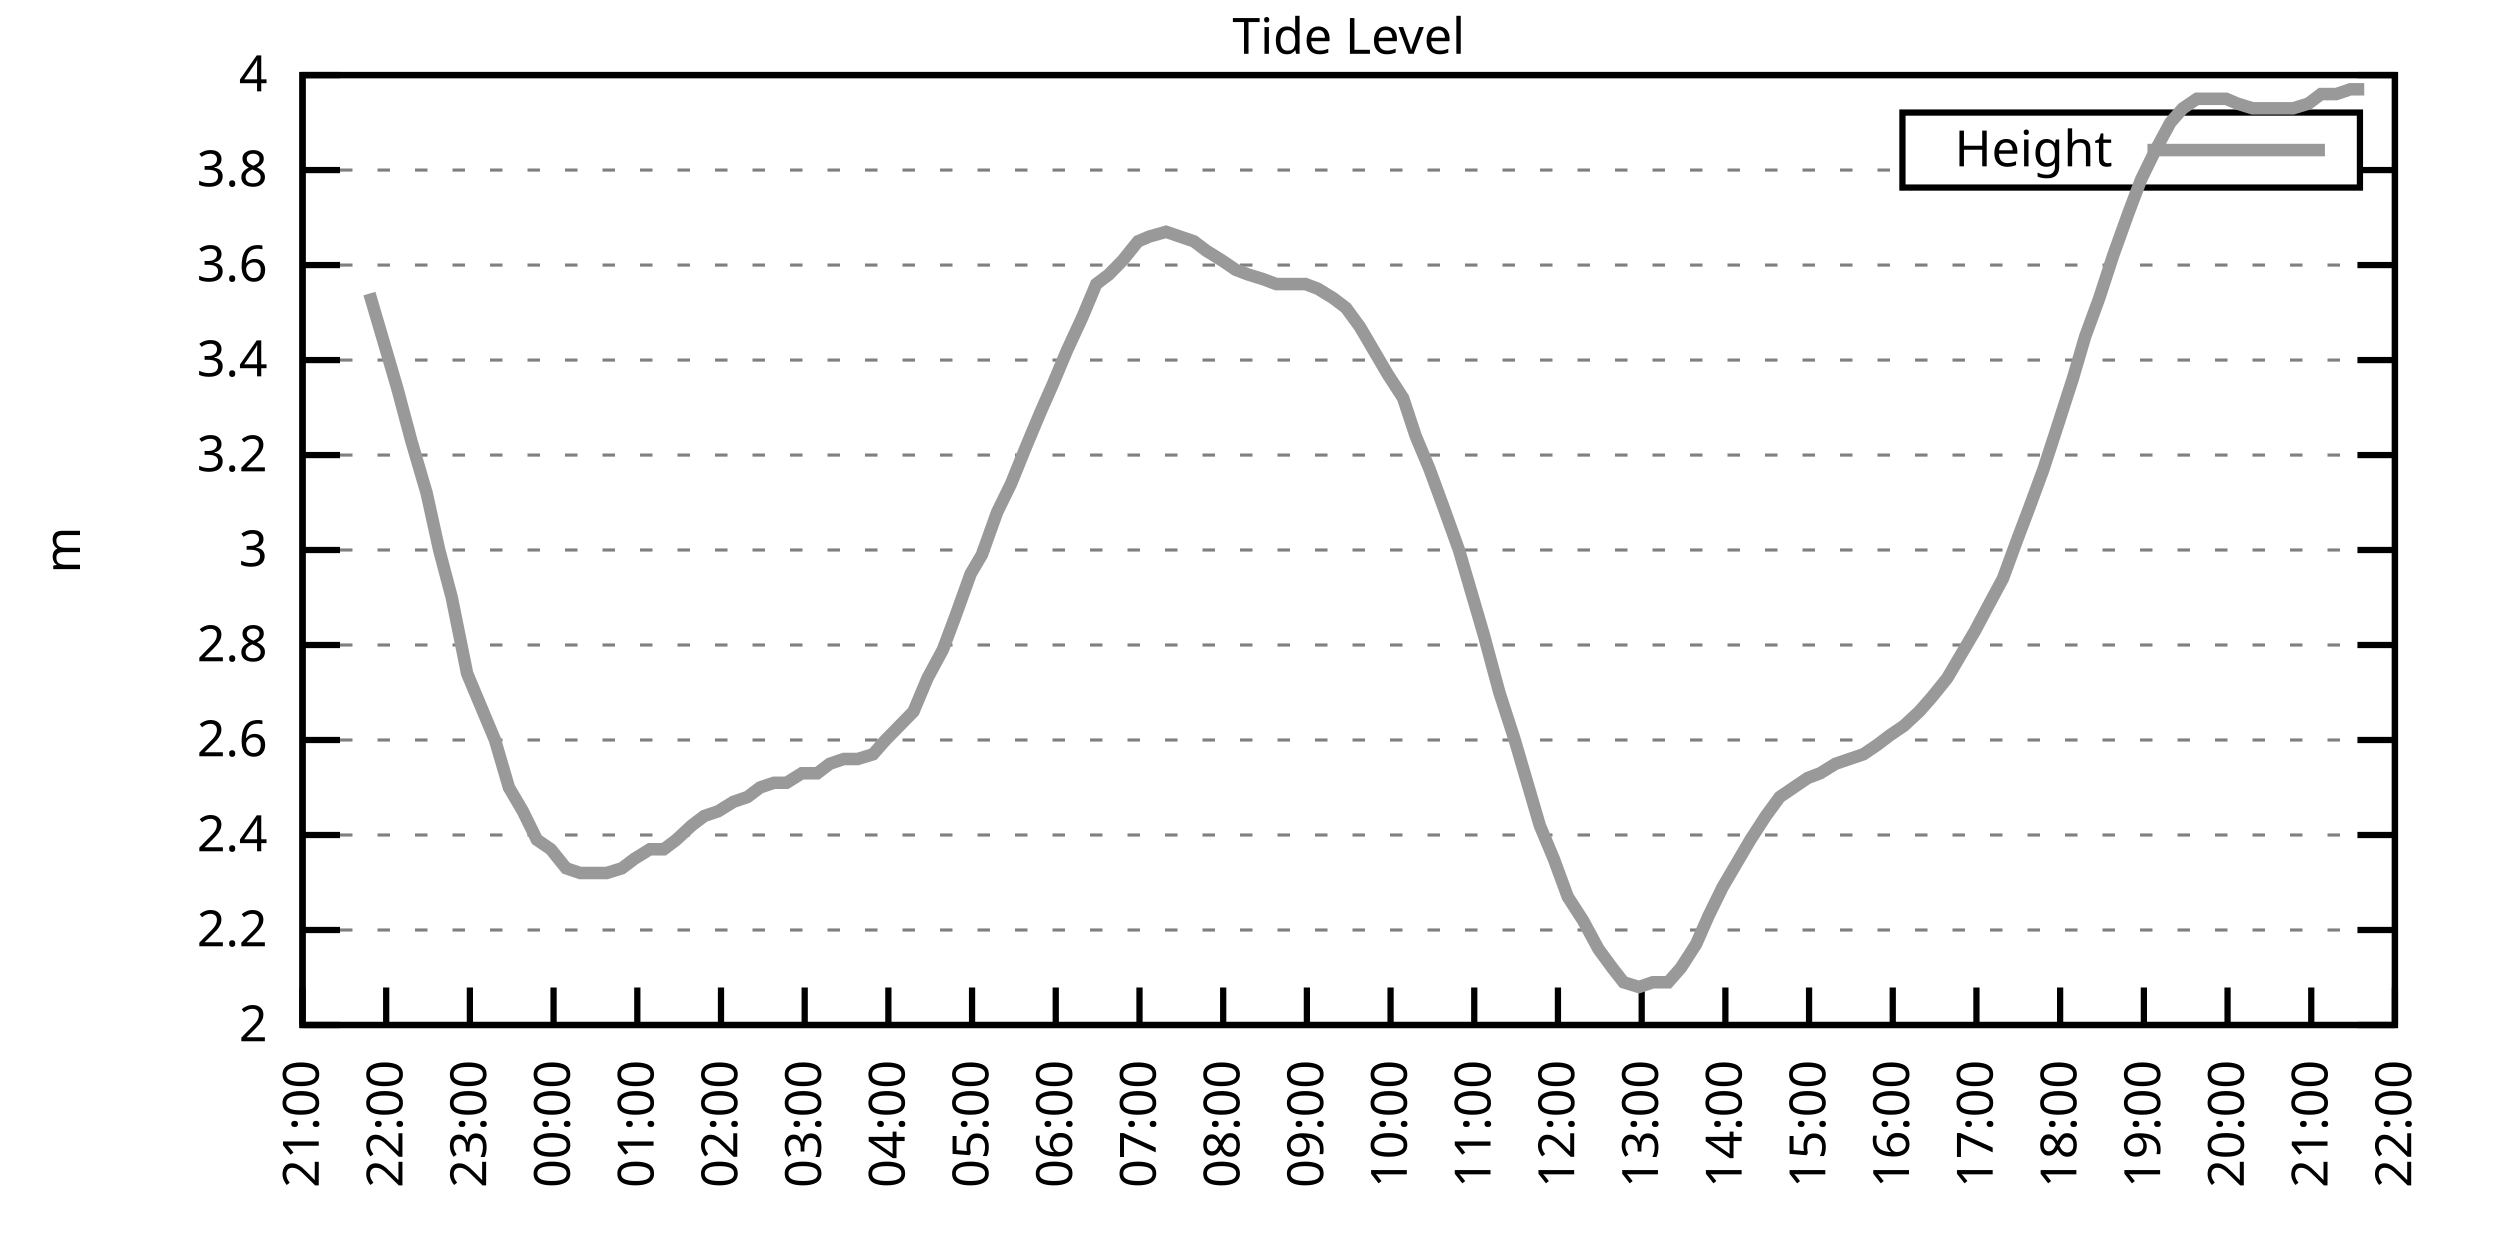
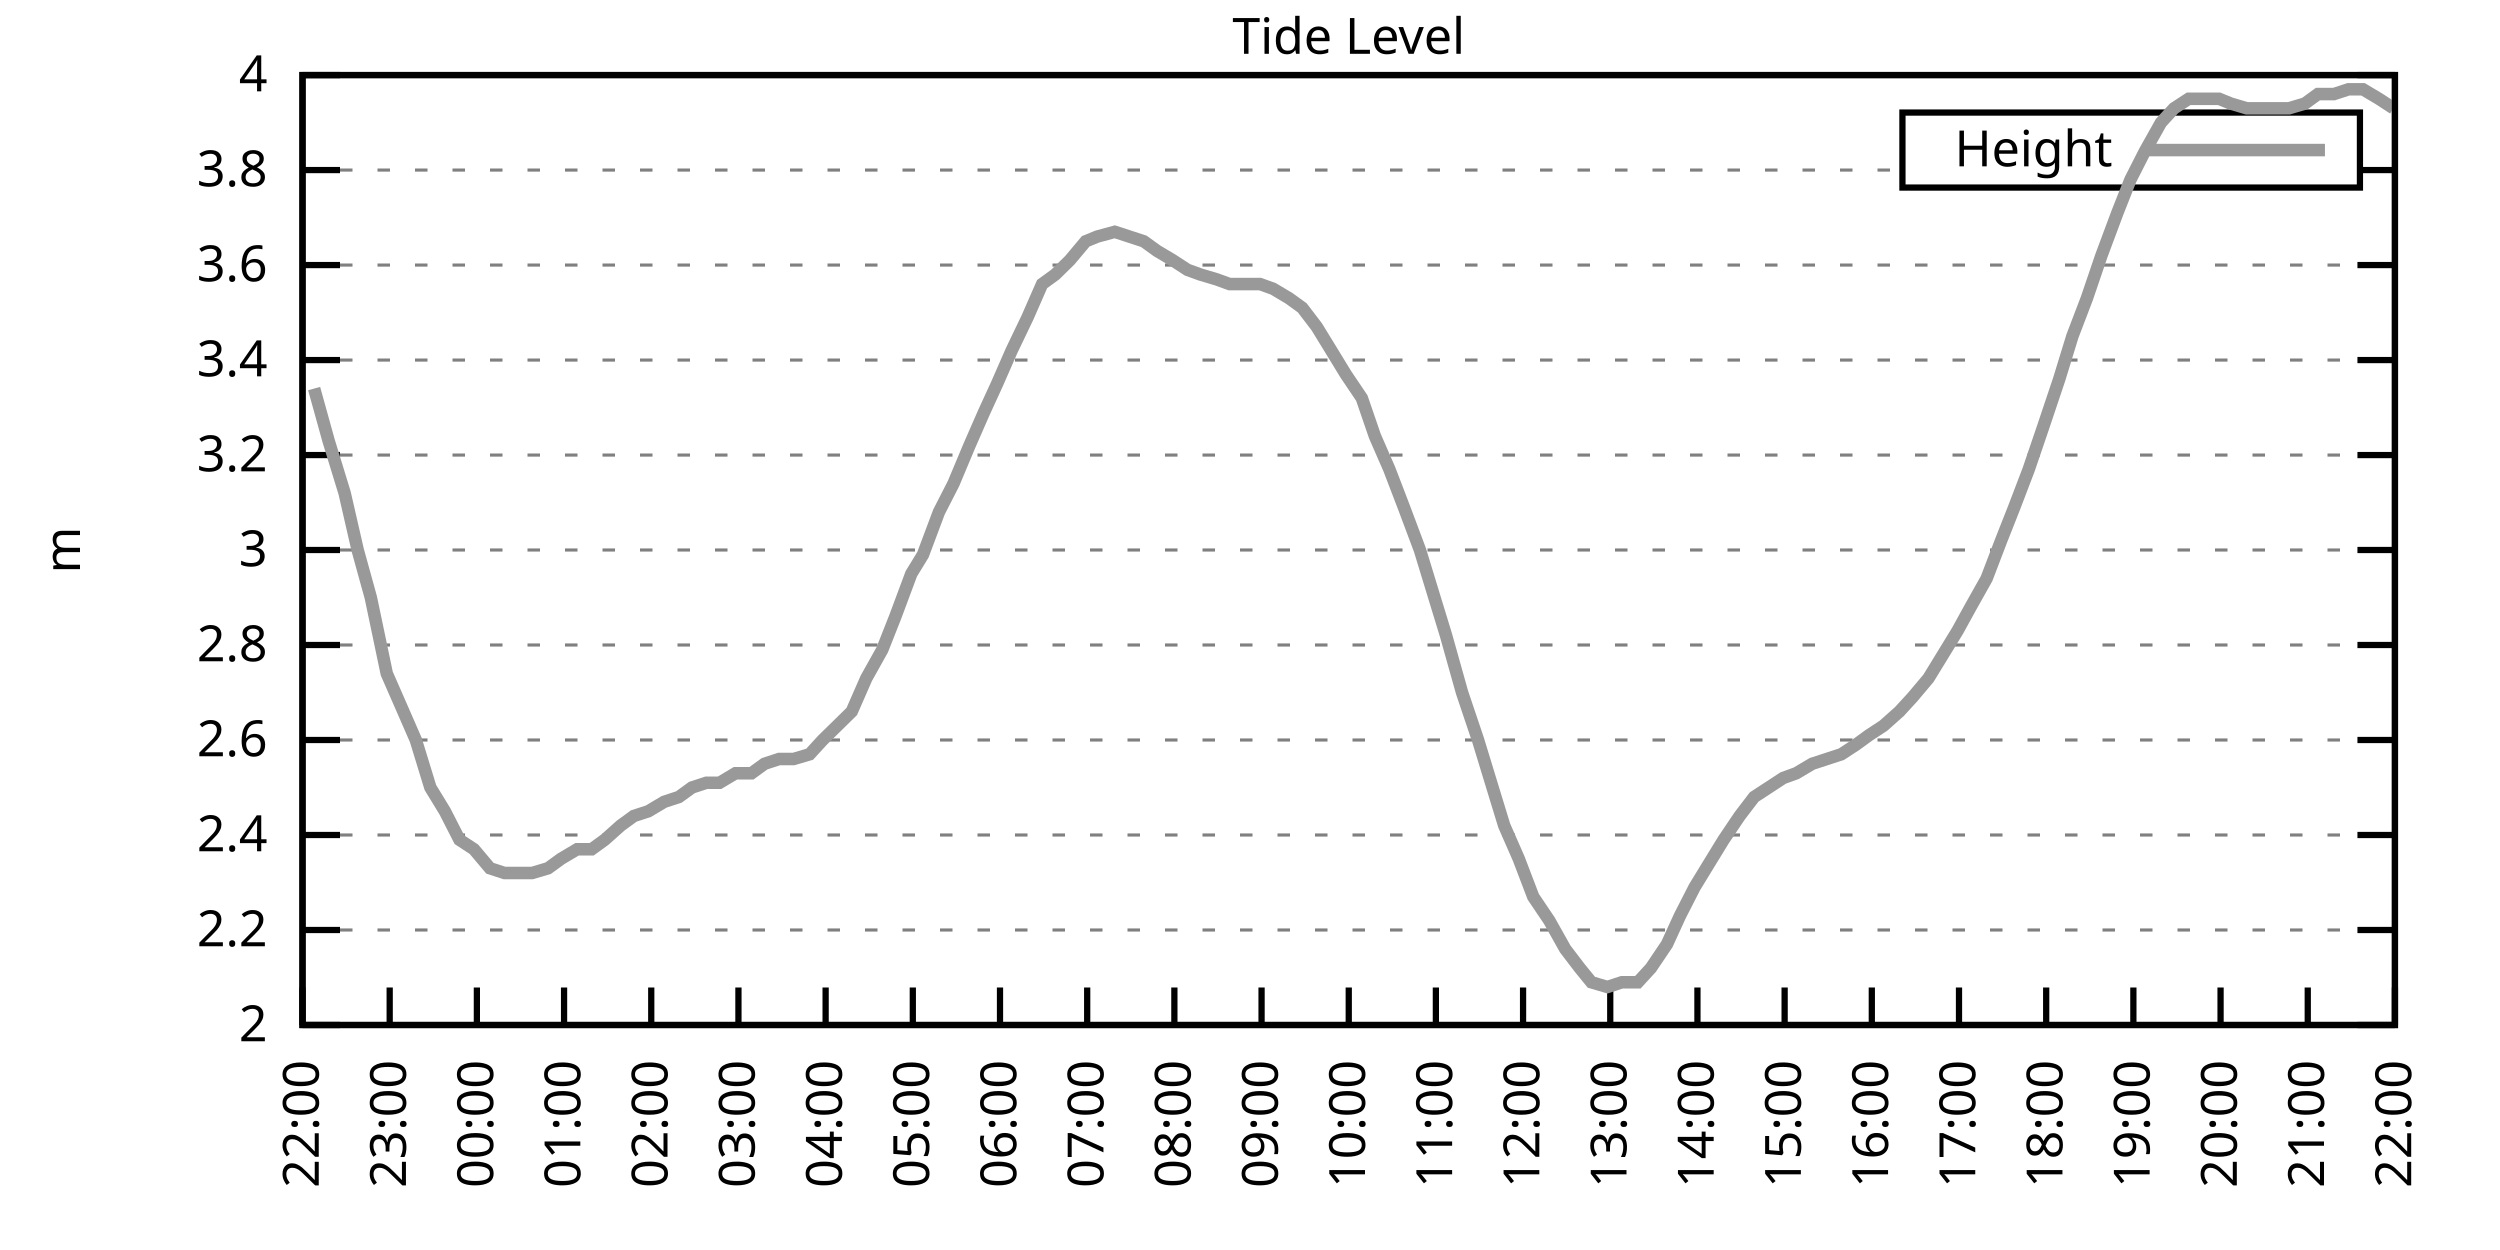
<svg xmlns="http://www.w3.org/2000/svg" xmlns:xlink="http://www.w3.org/1999/xlink" width="400" height="200" viewBox="0 0 400 200">
  <g id="gnuplot_canvas">
    <rect x="0" y="0" width="400" height="200" fill="none" />
    <defs>
      <circle id="gpDot" r="0.5" stroke-width="0.5" stroke="currentColor" />
      <path id="gpPt0" stroke-width="0.333" stroke="currentColor" d="M-1,0 h2 M0,-1 v2" />
      <path id="gpPt1" stroke-width="0.333" stroke="currentColor" d="M-1,-1 L1,1 M1,-1 L-1,1" />
      <path id="gpPt2" stroke-width="0.333" stroke="currentColor" d="M-1,0 L1,0 M0,-1 L0,1 M-1,-1 L1,1 M-1,1 L1,-1" />
      <rect id="gpPt3" stroke-width="0.333" stroke="currentColor" x="-1" y="-1" width="2" height="2" />
      <rect id="gpPt4" stroke-width="0.333" stroke="currentColor" fill="currentColor" x="-1" y="-1" width="2" height="2" />
      <circle id="gpPt5" stroke-width="0.333" stroke="currentColor" cx="0" cy="0" r="1" />
      <use xlink:href="#gpPt5" id="gpPt6" fill="currentColor" stroke="none" />
      <path id="gpPt7" stroke-width="0.333" stroke="currentColor" d="M0,-1.33 L-1.33,0.67 L1.33,0.67 z" />
      <use xlink:href="#gpPt7" id="gpPt8" fill="currentColor" stroke="none" />
      <use xlink:href="#gpPt7" id="gpPt9" stroke="currentColor" transform="rotate(180)" />
      <use xlink:href="#gpPt9" id="gpPt10" fill="currentColor" stroke="none" />
      <use xlink:href="#gpPt3" id="gpPt11" stroke="currentColor" transform="rotate(45)" />
      <use xlink:href="#gpPt11" id="gpPt12" fill="currentColor" stroke="none" />
      <path id="gpPt13" stroke-width="0.333" stroke="currentColor" d="M0,1.330 L1.265,0.411 L0.782,-1.067 L-0.782,-1.076 L-1.265,0.411 z" />
      <use xlink:href="#gpPt13" id="gpPt14" fill="currentColor" stroke="none" />
      <filter id="textbox" filterUnits="objectBoundingBox" x="0" y="0" height="1" width="1">
        <feFlood flood-color="white" flood-opacity="1" result="bgnd" />
        <feComposite in="SourceGraphic" in2="bgnd" operator="atop" />
      </filter>
      <filter id="greybox" filterUnits="objectBoundingBox" x="0" y="0" height="1" width="1">
        <feFlood flood-color="lightgrey" flood-opacity="1" result="grey" />
        <feComposite in="SourceGraphic" in2="grey" operator="atop" />
      </filter>
    </defs>
    <g fill="none" color="white" stroke="currentColor" stroke-width="1.00" stroke-linecap="butt" stroke-linejoin="miter">
</g>
    <g fill="none" color="black" stroke="currentColor" stroke-width="1.00" stroke-linecap="butt" stroke-linejoin="miter">
      <g stroke="none" shape-rendering="crispEdges">
        <polygon fill="rgb(255, 255, 255)" points="48.40,164.00 383.18,164.00 383.18,12.02 48.40,12.02 " />
      </g>
    </g>
    <g fill="none" color="black" stroke="currentColor" stroke-width="1.00" stroke-linecap="butt" stroke-linejoin="miter">
</g>
    <g fill="none" color="black" stroke="black" stroke-width="0.50" stroke-linecap="butt" stroke-linejoin="miter">
</g>
    <g fill="none" color="gray" stroke="currentColor" stroke-width="0.50" stroke-linecap="butt" stroke-linejoin="miter">
      <path stroke="gray" stroke-dasharray="2,4" class="gridline" d="M48.40,164.00 L383.19,164.00  " />
    </g>
    <g fill="none" color="gray" stroke="gray" stroke-width="1.00" stroke-linecap="butt" stroke-linejoin="miter">
</g>
    <g fill="none" color="black" stroke="currentColor" stroke-width="1.00" stroke-linecap="butt" stroke-linejoin="miter">
      <path stroke="black" d="M48.40,164.00 L54.40,164.00 M383.19,164.00 L377.19,164.00  " />
      <g transform="translate(42.80,166.60)" stroke="none" fill="black" font-family="Sans" font-size="8.00" text-anchor="end">
        <text>
          <tspan font-family="Sans"> 2</tspan>
        </text>
      </g>
    </g>
    <g fill="none" color="black" stroke="currentColor" stroke-width="1.00" stroke-linecap="butt" stroke-linejoin="miter">
</g>
    <g fill="none" color="black" stroke="black" stroke-width="0.50" stroke-linecap="butt" stroke-linejoin="miter">
</g>
    <g fill="none" color="gray" stroke="currentColor" stroke-width="0.50" stroke-linecap="butt" stroke-linejoin="miter">
      <path stroke="gray" stroke-dasharray="2,4" class="gridline" d="M48.40,148.80 L383.19,148.80  " />
    </g>
    <g fill="none" color="gray" stroke="gray" stroke-width="1.00" stroke-linecap="butt" stroke-linejoin="miter">
</g>
    <g fill="none" color="black" stroke="currentColor" stroke-width="1.00" stroke-linecap="butt" stroke-linejoin="miter">
      <path stroke="black" d="M48.40,148.80 L54.40,148.80 M383.19,148.80 L377.19,148.80  " />
      <g transform="translate(42.80,151.40)" stroke="none" fill="black" font-family="Sans" font-size="8.00" text-anchor="end">
        <text>
          <tspan font-family="Sans"> 2.2</tspan>
        </text>
      </g>
    </g>
    <g fill="none" color="black" stroke="currentColor" stroke-width="1.00" stroke-linecap="butt" stroke-linejoin="miter">
</g>
    <g fill="none" color="black" stroke="black" stroke-width="0.50" stroke-linecap="butt" stroke-linejoin="miter">
</g>
    <g fill="none" color="gray" stroke="currentColor" stroke-width="0.50" stroke-linecap="butt" stroke-linejoin="miter">
      <path stroke="gray" stroke-dasharray="2,4" class="gridline" d="M48.40,133.60 L383.19,133.60  " />
    </g>
    <g fill="none" color="gray" stroke="gray" stroke-width="1.00" stroke-linecap="butt" stroke-linejoin="miter">
</g>
    <g fill="none" color="black" stroke="currentColor" stroke-width="1.00" stroke-linecap="butt" stroke-linejoin="miter">
      <path stroke="black" d="M48.40,133.60 L54.40,133.60 M383.19,133.60 L377.19,133.60  " />
      <g transform="translate(42.80,136.20)" stroke="none" fill="black" font-family="Sans" font-size="8.00" text-anchor="end">
        <text>
          <tspan font-family="Sans"> 2.4</tspan>
        </text>
      </g>
    </g>
    <g fill="none" color="black" stroke="currentColor" stroke-width="1.00" stroke-linecap="butt" stroke-linejoin="miter">
</g>
    <g fill="none" color="black" stroke="black" stroke-width="0.50" stroke-linecap="butt" stroke-linejoin="miter">
</g>
    <g fill="none" color="gray" stroke="currentColor" stroke-width="0.50" stroke-linecap="butt" stroke-linejoin="miter">
      <path stroke="gray" stroke-dasharray="2,4" class="gridline" d="M48.40,118.40 L383.19,118.40  " />
    </g>
    <g fill="none" color="gray" stroke="gray" stroke-width="1.00" stroke-linecap="butt" stroke-linejoin="miter">
</g>
    <g fill="none" color="black" stroke="currentColor" stroke-width="1.00" stroke-linecap="butt" stroke-linejoin="miter">
      <path stroke="black" d="M48.40,118.40 L54.40,118.40 M383.19,118.40 L377.19,118.40  " />
      <g transform="translate(42.80,121.00)" stroke="none" fill="black" font-family="Sans" font-size="8.00" text-anchor="end">
        <text>
          <tspan font-family="Sans"> 2.6</tspan>
        </text>
      </g>
    </g>
    <g fill="none" color="black" stroke="currentColor" stroke-width="1.00" stroke-linecap="butt" stroke-linejoin="miter">
</g>
    <g fill="none" color="black" stroke="black" stroke-width="0.50" stroke-linecap="butt" stroke-linejoin="miter">
</g>
    <g fill="none" color="gray" stroke="currentColor" stroke-width="0.50" stroke-linecap="butt" stroke-linejoin="miter">
      <path stroke="gray" stroke-dasharray="2,4" class="gridline" d="M48.40,103.20 L383.19,103.20  " />
    </g>
    <g fill="none" color="gray" stroke="gray" stroke-width="1.00" stroke-linecap="butt" stroke-linejoin="miter">
</g>
    <g fill="none" color="black" stroke="currentColor" stroke-width="1.00" stroke-linecap="butt" stroke-linejoin="miter">
      <path stroke="black" d="M48.40,103.20 L54.40,103.20 M383.19,103.20 L377.19,103.20  " />
      <g transform="translate(42.80,105.80)" stroke="none" fill="black" font-family="Sans" font-size="8.00" text-anchor="end">
        <text>
          <tspan font-family="Sans"> 2.8</tspan>
        </text>
      </g>
    </g>
    <g fill="none" color="black" stroke="currentColor" stroke-width="1.00" stroke-linecap="butt" stroke-linejoin="miter">
</g>
    <g fill="none" color="black" stroke="black" stroke-width="0.50" stroke-linecap="butt" stroke-linejoin="miter">
</g>
    <g fill="none" color="gray" stroke="currentColor" stroke-width="0.50" stroke-linecap="butt" stroke-linejoin="miter">
      <path stroke="gray" stroke-dasharray="2,4" class="gridline" d="M48.40,88.00 L383.19,88.00  " />
    </g>
    <g fill="none" color="gray" stroke="gray" stroke-width="1.00" stroke-linecap="butt" stroke-linejoin="miter">
</g>
    <g fill="none" color="black" stroke="currentColor" stroke-width="1.00" stroke-linecap="butt" stroke-linejoin="miter">
      <path stroke="black" d="M48.40,88.00 L54.40,88.00 M383.19,88.00 L377.19,88.00  " />
      <g transform="translate(42.80,90.60)" stroke="none" fill="black" font-family="Sans" font-size="8.00" text-anchor="end">
        <text>
          <tspan font-family="Sans"> 3</tspan>
        </text>
      </g>
    </g>
    <g fill="none" color="black" stroke="currentColor" stroke-width="1.00" stroke-linecap="butt" stroke-linejoin="miter">
</g>
    <g fill="none" color="black" stroke="black" stroke-width="0.50" stroke-linecap="butt" stroke-linejoin="miter">
</g>
    <g fill="none" color="gray" stroke="currentColor" stroke-width="0.50" stroke-linecap="butt" stroke-linejoin="miter">
      <path stroke="gray" stroke-dasharray="2,4" class="gridline" d="M48.40,72.81 L383.19,72.81  " />
    </g>
    <g fill="none" color="gray" stroke="gray" stroke-width="1.00" stroke-linecap="butt" stroke-linejoin="miter">
</g>
    <g fill="none" color="black" stroke="currentColor" stroke-width="1.00" stroke-linecap="butt" stroke-linejoin="miter">
      <path stroke="black" d="M48.40,72.81 L54.40,72.81 M383.19,72.81 L377.19,72.81  " />
      <g transform="translate(42.80,75.41)" stroke="none" fill="black" font-family="Sans" font-size="8.00" text-anchor="end">
        <text>
          <tspan font-family="Sans"> 3.2</tspan>
        </text>
      </g>
    </g>
    <g fill="none" color="black" stroke="currentColor" stroke-width="1.00" stroke-linecap="butt" stroke-linejoin="miter">
</g>
    <g fill="none" color="black" stroke="black" stroke-width="0.50" stroke-linecap="butt" stroke-linejoin="miter">
</g>
    <g fill="none" color="gray" stroke="currentColor" stroke-width="0.50" stroke-linecap="butt" stroke-linejoin="miter">
      <path stroke="gray" stroke-dasharray="2,4" class="gridline" d="M48.40,57.61 L383.19,57.61  " />
    </g>
    <g fill="none" color="gray" stroke="gray" stroke-width="1.00" stroke-linecap="butt" stroke-linejoin="miter">
</g>
    <g fill="none" color="black" stroke="currentColor" stroke-width="1.00" stroke-linecap="butt" stroke-linejoin="miter">
      <path stroke="black" d="M48.40,57.61 L54.40,57.61 M383.19,57.61 L377.19,57.61  " />
      <g transform="translate(42.80,60.21)" stroke="none" fill="black" font-family="Sans" font-size="8.00" text-anchor="end">
        <text>
          <tspan font-family="Sans"> 3.4</tspan>
        </text>
      </g>
    </g>
    <g fill="none" color="black" stroke="currentColor" stroke-width="1.00" stroke-linecap="butt" stroke-linejoin="miter">
</g>
    <g fill="none" color="black" stroke="black" stroke-width="0.50" stroke-linecap="butt" stroke-linejoin="miter">
</g>
    <g fill="none" color="gray" stroke="currentColor" stroke-width="0.50" stroke-linecap="butt" stroke-linejoin="miter">
      <path stroke="gray" stroke-dasharray="2,4" class="gridline" d="M48.40,42.41 L383.19,42.41  " />
    </g>
    <g fill="none" color="gray" stroke="gray" stroke-width="1.00" stroke-linecap="butt" stroke-linejoin="miter">
</g>
    <g fill="none" color="black" stroke="currentColor" stroke-width="1.00" stroke-linecap="butt" stroke-linejoin="miter">
      <path stroke="black" d="M48.40,42.41 L54.40,42.41 M383.19,42.41 L377.19,42.41  " />
      <g transform="translate(42.80,45.01)" stroke="none" fill="black" font-family="Sans" font-size="8.00" text-anchor="end">
        <text>
          <tspan font-family="Sans"> 3.6</tspan>
        </text>
      </g>
    </g>
    <g fill="none" color="black" stroke="currentColor" stroke-width="1.00" stroke-linecap="butt" stroke-linejoin="miter">
</g>
    <g fill="none" color="black" stroke="black" stroke-width="0.50" stroke-linecap="butt" stroke-linejoin="miter">
</g>
    <g fill="none" color="gray" stroke="currentColor" stroke-width="0.50" stroke-linecap="butt" stroke-linejoin="miter">
      <path stroke="gray" stroke-dasharray="2,4" class="gridline" d="M48.40,27.21 L304.39,27.21 M377.59,27.21 L383.19,27.21  " />
    </g>
    <g fill="none" color="gray" stroke="gray" stroke-width="1.00" stroke-linecap="butt" stroke-linejoin="miter">
</g>
    <g fill="none" color="black" stroke="currentColor" stroke-width="1.00" stroke-linecap="butt" stroke-linejoin="miter">
      <path stroke="black" d="M48.40,27.21 L54.40,27.21 M383.19,27.21 L377.19,27.21  " />
      <g transform="translate(42.80,29.81)" stroke="none" fill="black" font-family="Sans" font-size="8.00" text-anchor="end">
        <text>
          <tspan font-family="Sans"> 3.8</tspan>
        </text>
      </g>
    </g>
    <g fill="none" color="black" stroke="currentColor" stroke-width="1.00" stroke-linecap="butt" stroke-linejoin="miter">
</g>
    <g fill="none" color="black" stroke="black" stroke-width="0.50" stroke-linecap="butt" stroke-linejoin="miter">
</g>
    <g fill="none" color="gray" stroke="currentColor" stroke-width="0.50" stroke-linecap="butt" stroke-linejoin="miter">
      <path stroke="gray" stroke-dasharray="2,4" class="gridline" d="M48.40,12.01 L383.19,12.01  " />
    </g>
    <g fill="none" color="gray" stroke="gray" stroke-width="1.00" stroke-linecap="butt" stroke-linejoin="miter">
</g>
    <g fill="none" color="black" stroke="currentColor" stroke-width="1.00" stroke-linecap="butt" stroke-linejoin="miter">
      <path stroke="black" d="M48.40,12.01 L54.40,12.01 M383.19,12.01 L377.19,12.01  " />
      <g transform="translate(42.80,14.61)" stroke="none" fill="black" font-family="Sans" font-size="8.00" text-anchor="end">
        <text>
          <tspan font-family="Sans"> 4</tspan>
        </text>
      </g>
    </g>
    <g fill="none" color="black" stroke="currentColor" stroke-width="1.00" stroke-linecap="butt" stroke-linejoin="miter">
      <path stroke="black" d="M48.40,164.00 L48.40,158.00  " />
      <g transform="translate(51.00,169.60) rotate(270.00)" stroke="none" fill="black" font-family="Sans" font-size="8.00" text-anchor="end">
        <text>
-           <tspan font-family="Sans">21:00</tspan>
-         </text>
-       </g>
-     </g>
-     <g fill="none" color="black" stroke="currentColor" stroke-width="1.00" stroke-linecap="butt" stroke-linejoin="miter">
-       <path stroke="black" d="M61.79,164.00 L61.79,158.00  " />
-       <g transform="translate(64.39,169.60) rotate(270.00)" stroke="none" fill="black" font-family="Sans" font-size="8.00" text-anchor="end">
-         <text>
          <tspan font-family="Sans">22:00</tspan>
        </text>
      </g>
    </g>
    <g fill="none" color="black" stroke="currentColor" stroke-width="1.00" stroke-linecap="butt" stroke-linejoin="miter">
-       <path stroke="black" d="M75.18,164.00 L75.18,158.00  " />
-       <g transform="translate(77.78,169.60) rotate(270.00)" stroke="none" fill="black" font-family="Sans" font-size="8.00" text-anchor="end">
+       <path stroke="black" d="M62.35,164.00 L62.35,158.00  " />
+       <g transform="translate(64.95,169.60) rotate(270.00)" stroke="none" fill="black" font-family="Sans" font-size="8.00" text-anchor="end">
        <text>
          <tspan font-family="Sans">23:00</tspan>
        </text>
      </g>
    </g>
    <g fill="none" color="black" stroke="currentColor" stroke-width="1.00" stroke-linecap="butt" stroke-linejoin="miter">
-       <path stroke="black" d="M88.57,164.00 L88.57,158.00  " />
-       <g transform="translate(91.17,169.60) rotate(270.00)" stroke="none" fill="black" font-family="Sans" font-size="8.00" text-anchor="end">
+       <path stroke="black" d="M76.30,164.00 L76.30,158.00  " />
+       <g transform="translate(78.90,169.60) rotate(270.00)" stroke="none" fill="black" font-family="Sans" font-size="8.00" text-anchor="end">
        <text>
          <tspan font-family="Sans">00:00</tspan>
        </text>
      </g>
    </g>
    <g fill="none" color="black" stroke="currentColor" stroke-width="1.00" stroke-linecap="butt" stroke-linejoin="miter">
-       <path stroke="black" d="M101.97,164.00 L101.97,158.00  " />
-       <g transform="translate(104.57,169.60) rotate(270.00)" stroke="none" fill="black" font-family="Sans" font-size="8.00" text-anchor="end">
+       <path stroke="black" d="M90.25,164.00 L90.25,158.00  " />
+       <g transform="translate(92.85,169.60) rotate(270.00)" stroke="none" fill="black" font-family="Sans" font-size="8.00" text-anchor="end">
        <text>
          <tspan font-family="Sans">01:00</tspan>
        </text>
      </g>
    </g>
    <g fill="none" color="black" stroke="currentColor" stroke-width="1.00" stroke-linecap="butt" stroke-linejoin="miter">
-       <path stroke="black" d="M115.36,164.00 L115.36,158.00  " />
-       <g transform="translate(117.96,169.60) rotate(270.00)" stroke="none" fill="black" font-family="Sans" font-size="8.00" text-anchor="end">
+       <path stroke="black" d="M104.20,164.00 L104.20,158.00  " />
+       <g transform="translate(106.80,169.60) rotate(270.00)" stroke="none" fill="black" font-family="Sans" font-size="8.00" text-anchor="end">
        <text>
          <tspan font-family="Sans">02:00</tspan>
        </text>
      </g>
    </g>
    <g fill="none" color="black" stroke="currentColor" stroke-width="1.00" stroke-linecap="butt" stroke-linejoin="miter">
-       <path stroke="black" d="M128.75,164.00 L128.75,158.00  " />
-       <g transform="translate(131.35,169.60) rotate(270.00)" stroke="none" fill="black" font-family="Sans" font-size="8.00" text-anchor="end">
+       <path stroke="black" d="M118.15,164.00 L118.15,158.00  " />
+       <g transform="translate(120.75,169.60) rotate(270.00)" stroke="none" fill="black" font-family="Sans" font-size="8.00" text-anchor="end">
        <text>
          <tspan font-family="Sans">03:00</tspan>
        </text>
      </g>
    </g>
    <g fill="none" color="black" stroke="currentColor" stroke-width="1.00" stroke-linecap="butt" stroke-linejoin="miter">
-       <path stroke="black" d="M142.14,164.00 L142.14,158.00  " />
-       <g transform="translate(144.74,169.60) rotate(270.00)" stroke="none" fill="black" font-family="Sans" font-size="8.00" text-anchor="end">
+       <path stroke="black" d="M132.10,164.00 L132.10,158.00  " />
+       <g transform="translate(134.70,169.60) rotate(270.00)" stroke="none" fill="black" font-family="Sans" font-size="8.00" text-anchor="end">
        <text>
          <tspan font-family="Sans">04:00</tspan>
        </text>
      </g>
    </g>
    <g fill="none" color="black" stroke="currentColor" stroke-width="1.00" stroke-linecap="butt" stroke-linejoin="miter">
-       <path stroke="black" d="M155.53,164.00 L155.53,158.00  " />
-       <g transform="translate(158.13,169.60) rotate(270.00)" stroke="none" fill="black" font-family="Sans" font-size="8.00" text-anchor="end">
+       <path stroke="black" d="M146.05,164.00 L146.05,158.00  " />
+       <g transform="translate(148.65,169.60) rotate(270.00)" stroke="none" fill="black" font-family="Sans" font-size="8.00" text-anchor="end">
        <text>
          <tspan font-family="Sans">05:00</tspan>
        </text>
      </g>
    </g>
    <g fill="none" color="black" stroke="currentColor" stroke-width="1.00" stroke-linecap="butt" stroke-linejoin="miter">
-       <path stroke="black" d="M168.92,164.00 L168.92,158.00  " />
-       <g transform="translate(171.52,169.60) rotate(270.00)" stroke="none" fill="black" font-family="Sans" font-size="8.00" text-anchor="end">
+       <path stroke="black" d="M160.00,164.00 L160.00,158.00  " />
+       <g transform="translate(162.60,169.60) rotate(270.00)" stroke="none" fill="black" font-family="Sans" font-size="8.00" text-anchor="end">
        <text>
          <tspan font-family="Sans">06:00</tspan>
        </text>
      </g>
    </g>
    <g fill="none" color="black" stroke="currentColor" stroke-width="1.00" stroke-linecap="butt" stroke-linejoin="miter">
-       <path stroke="black" d="M182.32,164.00 L182.32,158.00  " />
-       <g transform="translate(184.92,169.60) rotate(270.00)" stroke="none" fill="black" font-family="Sans" font-size="8.00" text-anchor="end">
+       <path stroke="black" d="M173.95,164.00 L173.95,158.00  " />
+       <g transform="translate(176.55,169.60) rotate(270.00)" stroke="none" fill="black" font-family="Sans" font-size="8.00" text-anchor="end">
        <text>
          <tspan font-family="Sans">07:00</tspan>
        </text>
      </g>
    </g>
    <g fill="none" color="black" stroke="currentColor" stroke-width="1.00" stroke-linecap="butt" stroke-linejoin="miter">
-       <path stroke="black" d="M195.71,164.00 L195.71,158.00  " />
-       <g transform="translate(198.31,169.60) rotate(270.00)" stroke="none" fill="black" font-family="Sans" font-size="8.00" text-anchor="end">
+       <path stroke="black" d="M187.90,164.00 L187.90,158.00  " />
+       <g transform="translate(190.50,169.60) rotate(270.00)" stroke="none" fill="black" font-family="Sans" font-size="8.00" text-anchor="end">
        <text>
          <tspan font-family="Sans">08:00</tspan>
        </text>
      </g>
    </g>
    <g fill="none" color="black" stroke="currentColor" stroke-width="1.00" stroke-linecap="butt" stroke-linejoin="miter">
-       <path stroke="black" d="M209.10,164.00 L209.10,158.00  " />
-       <g transform="translate(211.70,169.60) rotate(270.00)" stroke="none" fill="black" font-family="Sans" font-size="8.00" text-anchor="end">
+       <path stroke="black" d="M201.85,164.00 L201.85,158.00  " />
+       <g transform="translate(204.45,169.60) rotate(270.00)" stroke="none" fill="black" font-family="Sans" font-size="8.00" text-anchor="end">
        <text>
          <tspan font-family="Sans">09:00</tspan>
        </text>
      </g>
    </g>
    <g fill="none" color="black" stroke="currentColor" stroke-width="1.00" stroke-linecap="butt" stroke-linejoin="miter">
-       <path stroke="black" d="M222.49,164.00 L222.49,158.00  " />
-       <g transform="translate(225.09,169.60) rotate(270.00)" stroke="none" fill="black" font-family="Sans" font-size="8.00" text-anchor="end">
+       <path stroke="black" d="M215.80,164.00 L215.80,158.00  " />
+       <g transform="translate(218.40,169.60) rotate(270.00)" stroke="none" fill="black" font-family="Sans" font-size="8.00" text-anchor="end">
        <text>
          <tspan font-family="Sans">10:00</tspan>
        </text>
      </g>
    </g>
    <g fill="none" color="black" stroke="currentColor" stroke-width="1.00" stroke-linecap="butt" stroke-linejoin="miter">
-       <path stroke="black" d="M235.88,164.00 L235.88,158.00  " />
-       <g transform="translate(238.48,169.60) rotate(270.00)" stroke="none" fill="black" font-family="Sans" font-size="8.00" text-anchor="end">
+       <path stroke="black" d="M229.74,164.00 L229.74,158.00  " />
+       <g transform="translate(232.34,169.60) rotate(270.00)" stroke="none" fill="black" font-family="Sans" font-size="8.00" text-anchor="end">
        <text>
          <tspan font-family="Sans">11:00</tspan>
        </text>
      </g>
    </g>
    <g fill="none" color="black" stroke="currentColor" stroke-width="1.00" stroke-linecap="butt" stroke-linejoin="miter">
-       <path stroke="black" d="M249.27,164.00 L249.27,158.00  " />
-       <g transform="translate(251.87,169.60) rotate(270.00)" stroke="none" fill="black" font-family="Sans" font-size="8.00" text-anchor="end">
+       <path stroke="black" d="M243.69,164.00 L243.69,158.00  " />
+       <g transform="translate(246.29,169.60) rotate(270.00)" stroke="none" fill="black" font-family="Sans" font-size="8.00" text-anchor="end">
        <text>
          <tspan font-family="Sans">12:00</tspan>
        </text>
      </g>
    </g>
    <g fill="none" color="black" stroke="currentColor" stroke-width="1.00" stroke-linecap="butt" stroke-linejoin="miter">
-       <path stroke="black" d="M262.67,164.00 L262.67,158.00  " />
-       <g transform="translate(265.27,169.60) rotate(270.00)" stroke="none" fill="black" font-family="Sans" font-size="8.00" text-anchor="end">
+       <path stroke="black" d="M257.64,164.00 L257.64,158.00  " />
+       <g transform="translate(260.24,169.60) rotate(270.00)" stroke="none" fill="black" font-family="Sans" font-size="8.00" text-anchor="end">
        <text>
          <tspan font-family="Sans">13:00</tspan>
        </text>
      </g>
    </g>
    <g fill="none" color="black" stroke="currentColor" stroke-width="1.00" stroke-linecap="butt" stroke-linejoin="miter">
-       <path stroke="black" d="M276.06,164.00 L276.06,158.00  " />
-       <g transform="translate(278.66,169.60) rotate(270.00)" stroke="none" fill="black" font-family="Sans" font-size="8.00" text-anchor="end">
+       <path stroke="black" d="M271.59,164.00 L271.59,158.00  " />
+       <g transform="translate(274.19,169.60) rotate(270.00)" stroke="none" fill="black" font-family="Sans" font-size="8.00" text-anchor="end">
        <text>
          <tspan font-family="Sans">14:00</tspan>
        </text>
      </g>
    </g>
    <g fill="none" color="black" stroke="currentColor" stroke-width="1.00" stroke-linecap="butt" stroke-linejoin="miter">
-       <path stroke="black" d="M289.45,164.00 L289.45,158.00  " />
-       <g transform="translate(292.05,169.60) rotate(270.00)" stroke="none" fill="black" font-family="Sans" font-size="8.00" text-anchor="end">
+       <path stroke="black" d="M285.54,164.00 L285.54,158.00  " />
+       <g transform="translate(288.14,169.60) rotate(270.00)" stroke="none" fill="black" font-family="Sans" font-size="8.00" text-anchor="end">
        <text>
          <tspan font-family="Sans">15:00</tspan>
        </text>
      </g>
    </g>
    <g fill="none" color="black" stroke="currentColor" stroke-width="1.00" stroke-linecap="butt" stroke-linejoin="miter">
-       <path stroke="black" d="M302.84,164.00 L302.84,158.00  " />
-       <g transform="translate(305.44,169.60) rotate(270.00)" stroke="none" fill="black" font-family="Sans" font-size="8.00" text-anchor="end">
+       <path stroke="black" d="M299.49,164.00 L299.49,158.00  " />
+       <g transform="translate(302.09,169.60) rotate(270.00)" stroke="none" fill="black" font-family="Sans" font-size="8.00" text-anchor="end">
        <text>
          <tspan font-family="Sans">16:00</tspan>
        </text>
      </g>
    </g>
    <g fill="none" color="black" stroke="currentColor" stroke-width="1.00" stroke-linecap="butt" stroke-linejoin="miter">
-       <path stroke="black" d="M316.23,164.00 L316.23,158.00  " />
-       <g transform="translate(318.83,169.60) rotate(270.00)" stroke="none" fill="black" font-family="Sans" font-size="8.00" text-anchor="end">
+       <path stroke="black" d="M313.44,164.00 L313.44,158.00  " />
+       <g transform="translate(316.04,169.60) rotate(270.00)" stroke="none" fill="black" font-family="Sans" font-size="8.00" text-anchor="end">
        <text>
          <tspan font-family="Sans">17:00</tspan>
        </text>
      </g>
    </g>
    <g fill="none" color="black" stroke="currentColor" stroke-width="1.00" stroke-linecap="butt" stroke-linejoin="miter">
-       <path stroke="black" d="M329.62,164.00 L329.62,158.00  " />
-       <g transform="translate(332.22,169.60) rotate(270.00)" stroke="none" fill="black" font-family="Sans" font-size="8.00" text-anchor="end">
+       <path stroke="black" d="M327.39,164.00 L327.39,158.00  " />
+       <g transform="translate(329.99,169.60) rotate(270.00)" stroke="none" fill="black" font-family="Sans" font-size="8.00" text-anchor="end">
        <text>
          <tspan font-family="Sans">18:00</tspan>
        </text>
      </g>
    </g>
    <g fill="none" color="black" stroke="currentColor" stroke-width="1.00" stroke-linecap="butt" stroke-linejoin="miter">
-       <path stroke="black" d="M343.02,164.00 L343.02,158.00  " />
-       <g transform="translate(345.62,169.60) rotate(270.00)" stroke="none" fill="black" font-family="Sans" font-size="8.00" text-anchor="end">
+       <path stroke="black" d="M341.34,164.00 L341.34,158.00  " />
+       <g transform="translate(343.94,169.60) rotate(270.00)" stroke="none" fill="black" font-family="Sans" font-size="8.00" text-anchor="end">
        <text>
          <tspan font-family="Sans">19:00</tspan>
        </text>
      </g>
    </g>
    <g fill="none" color="black" stroke="currentColor" stroke-width="1.00" stroke-linecap="butt" stroke-linejoin="miter">
-       <path stroke="black" d="M356.41,164.00 L356.41,158.00  " />
-       <g transform="translate(359.01,169.60) rotate(270.00)" stroke="none" fill="black" font-family="Sans" font-size="8.00" text-anchor="end">
+       <path stroke="black" d="M355.29,164.00 L355.29,158.00  " />
+       <g transform="translate(357.89,169.60) rotate(270.00)" stroke="none" fill="black" font-family="Sans" font-size="8.00" text-anchor="end">
        <text>
          <tspan font-family="Sans">20:00</tspan>
        </text>
      </g>
    </g>
    <g fill="none" color="black" stroke="currentColor" stroke-width="1.00" stroke-linecap="butt" stroke-linejoin="miter">
-       <path stroke="black" d="M369.80,164.00 L369.80,158.00  " />
-       <g transform="translate(372.40,169.60) rotate(270.00)" stroke="none" fill="black" font-family="Sans" font-size="8.00" text-anchor="end">
+       <path stroke="black" d="M369.24,164.00 L369.24,158.00  " />
+       <g transform="translate(371.84,169.60) rotate(270.00)" stroke="none" fill="black" font-family="Sans" font-size="8.00" text-anchor="end">
        <text>
          <tspan font-family="Sans">21:00</tspan>
        </text>
      </g>
    </g>
    <g fill="none" color="black" stroke="currentColor" stroke-width="1.00" stroke-linecap="butt" stroke-linejoin="miter">
      <path stroke="black" d="M383.19,164.00 L383.19,158.00  " />
      <g transform="translate(385.79,169.60) rotate(270.00)" stroke="none" fill="black" font-family="Sans" font-size="8.00" text-anchor="end">
        <text>
          <tspan font-family="Sans">22:00</tspan>
        </text>
      </g>
    </g>
    <g fill="none" color="black" stroke="currentColor" stroke-width="1.00" stroke-linecap="butt" stroke-linejoin="miter">
</g>
    <g fill="none" color="black" stroke="currentColor" stroke-width="1.00" stroke-linecap="butt" stroke-linejoin="miter">
      <path stroke="black" d="M48.40,12.01 L48.40,164.00 L383.19,164.00 L383.19,12.01 L48.40,12.01 Z  " />
    </g>
    <g fill="none" color="black" stroke="currentColor" stroke-width="1.00" stroke-linecap="butt" stroke-linejoin="miter">
</g>
    <g fill="none" color="black" stroke="currentColor" stroke-width="1.00" stroke-linecap="butt" stroke-linejoin="miter">
      <path stroke="black" d="M304.39,30.01 L304.39,18.01 L377.59,18.01 L377.59,30.01 L304.39,30.01 Z  " />
    </g>
    <g id="Tide_level_plot_1">
      <g fill="none" color="white" stroke="black" stroke-width="2.00" stroke-linecap="butt" stroke-linejoin="miter">
</g>
      <g fill="none" color="black" stroke="currentColor" stroke-width="2.00" stroke-linecap="butt" stroke-linejoin="miter">
        <g transform="translate(337.99,26.61)" stroke="none" fill="black" font-family="Sans" font-size="8.00" text-anchor="end">
          <text>
            <tspan font-family="Sans">Height</tspan>
          </text>
        </g>
      </g>
      <g fill="none" color="black" stroke="currentColor" stroke-width="2.00" stroke-linecap="butt" stroke-linejoin="miter">
-         <path stroke="rgb(153, 153, 153)" d="M343.59,24.01 L371.99,24.01 M59.11,46.97 L61.57,55.33 L63.58,62.17 L65.81,70.53 L68.26,78.89 L70.27,88.00   L72.28,95.60 L74.74,107.76 L76.97,113.08 L79.20,118.40 L81.43,126.00 L83.66,129.80 L85.90,134.36 L88.13,135.88   L90.58,138.92 L92.82,139.68 L95.05,139.68 L97.06,139.68 L99.51,138.92 L101.52,137.40 L103.98,135.88 L106.21,135.88   L108.22,134.36 L110.67,132.08 L112.68,130.56 L114.91,129.80 L117.37,128.28 L119.60,127.52 L121.61,126.00 L123.84,125.24   L125.85,125.24 L128.30,123.72 L130.76,123.72 L132.77,122.20 L135.00,121.44 L137.23,121.44 L139.69,120.68 L141.69,118.40   L143.93,116.12 L146.16,113.84 L148.39,108.52 L150.85,103.96 L152.85,98.64 L155.31,91.80 L157.10,88.76 L159.55,81.93   L161.78,77.37 L164.24,71.29 L166.47,65.97 L168.48,61.41 L170.71,56.09 L173.17,50.77 L175.40,45.45 L177.41,43.93   L179.64,41.65 L182.09,38.61 L183.88,37.85 L186.56,37.09 L188.79,37.85 L191.02,38.61 L193.03,40.13 L195.48,41.65   L197.72,43.17 L199.73,43.93 L202.18,44.69 L204.19,45.45 L208.88,45.45 L210.88,46.21 L213.34,47.73 L215.35,49.25   L217.58,52.29 L219.81,56.09 L222.04,59.89 L224.50,63.69 L226.51,69.77 L228.74,75.09 L230.97,81.17 L233.43,88.00   L235.66,95.60 L237.44,101.68 L239.90,110.80 L242.36,118.40 L244.59,126.00 L246.37,132.08 L248.60,137.40 L250.84,143.48   L253.29,147.28 L255.75,151.84 L257.98,154.88 L259.76,157.16 L262.22,157.92 L264.45,157.16 L266.91,157.16 L268.92,154.88   L271.37,151.08 L273.38,146.52 L275.61,141.96 L277.84,138.16 L280.07,134.36 L282.53,130.56 L284.76,127.52 L286.99,126.00   L289.23,124.48 L291.23,123.72 L293.69,122.20 L295.92,121.44 L298.15,120.68 L300.39,119.16 L302.39,117.64 L304.63,116.12   L307.08,113.84 L309.09,111.56 L311.54,108.52 L316.01,100.92 L318.02,97.12 L320.47,92.56 L322.70,86.49 L324.71,81.17   L326.95,75.09 L329.18,68.25 L331.63,60.65 L333.64,53.81 L335.87,47.73 L338.10,40.89 L340.56,34.05 L342.57,28.73   L344.80,24.17 L347.26,19.61 L349.26,17.33 L351.50,15.81 L353.73,15.81 L356.18,15.81 L357.97,16.57 L360.42,17.33   L362.66,17.33 L364.89,17.33 L366.90,17.33 L369.35,16.57 L371.36,15.05 L373.82,15.05 L376.05,14.29 L378.28,14.29    " />
+         <path stroke="rgb(153, 153, 153)" d="M343.59,24.01 L371.99,24.01 M50.26,62.17 L52.58,70.53 L55.14,78.89 L57.23,88.00 L59.33,95.60 L61.88,107.76   L64.21,113.08 L66.53,118.40 L68.86,126.00 L71.18,129.80 L73.51,134.36 L75.83,135.88 L78.39,138.92 L80.72,139.68   L83.04,139.68 L85.13,139.68 L87.69,138.92 L89.78,137.40 L92.34,135.88 L94.67,135.88 L96.76,134.36 L99.32,132.08   L101.41,130.56 L103.73,129.80 L106.29,128.28 L108.62,127.52 L110.71,126.00 L113.03,125.24 L115.13,125.24 L117.68,123.72   L120.24,123.72 L122.33,122.20 L124.66,121.44 L126.98,121.44 L129.54,120.68 L131.63,118.40 L133.96,116.12 L136.28,113.84   L138.61,108.52 L141.16,103.96 L143.26,98.64 L145.81,91.80 L147.67,88.76 L150.23,81.93 L152.56,77.37 L155.11,71.29   L157.44,65.97 L159.53,61.41 L161.86,56.09 L164.41,50.77 L166.74,45.45 L168.83,43.93 L171.16,41.65 L173.71,38.61   L175.57,37.85 L178.36,37.09 L180.69,37.85 L183.01,38.61 L185.11,40.13 L187.66,41.65 L189.99,43.17 L192.08,43.93   L194.64,44.69 L196.73,45.45 L201.61,45.45 L203.71,46.21 L206.26,47.73 L208.36,49.25 L210.68,52.29 L213.01,56.09   L215.33,59.89 L217.89,63.69 L219.98,69.77 L222.30,75.09 L224.63,81.17 L227.19,88.00 L229.51,95.60 L231.37,101.68   L233.93,110.80 L236.49,118.40 L238.81,126.00 L240.67,132.08 L243.00,137.40 L245.32,143.48 L247.88,147.28 L250.44,151.84   L252.76,154.88 L254.62,157.16 L257.18,157.92 L259.50,157.16 L262.06,157.16 L264.15,154.88 L266.71,151.08 L268.80,146.52   L271.13,141.96 L273.45,138.16 L275.78,134.36 L278.34,130.56 L280.66,127.52 L282.99,126.00 L285.31,124.48 L287.40,123.72   L289.96,122.20 L292.29,121.44 L294.61,120.68 L296.94,119.16 L299.03,117.64 L301.35,116.12 L303.91,113.84 L306.00,111.56   L308.56,108.52 L313.21,100.92 L315.30,97.12 L317.86,92.56 L320.18,86.49 L322.28,81.17 L324.60,75.09 L326.93,68.25   L329.48,60.65 L331.58,53.81 L333.90,47.73 L336.23,40.89 L338.78,34.05 L340.88,28.73 L343.20,24.17 L345.76,19.61   L347.85,17.33 L350.18,15.81 L352.50,15.81 L355.06,15.81 L356.92,16.57 L359.48,17.33 L361.80,17.33 L364.13,17.33   L366.22,17.33 L368.78,16.57 L370.87,15.05 L373.43,15.05 L375.75,14.29 L378.08,14.29 L380.63,15.81 L382.96,17.33    " />
      </g>
    </g>
    <g fill="none" color="black" stroke="currentColor" stroke-width="2.00" stroke-linecap="butt" stroke-linejoin="miter">
</g>
    <g fill="none" color="black" stroke="black" stroke-width="1.00" stroke-linecap="butt" stroke-linejoin="miter">
</g>
    <g fill="none" color="black" stroke="currentColor" stroke-width="1.00" stroke-linecap="butt" stroke-linejoin="miter">
      <path stroke="black" d="M48.40,12.01 L48.40,164.00 L383.19,164.00 L383.19,12.01 L48.40,12.01 Z  " />
      <g transform="translate(12.80,88.01) rotate(270.00)" stroke="none" fill="black" font-family="Sans" font-size="8.00" text-anchor="middle">
        <text>
          <tspan font-family="Sans">m</tspan>
        </text>
      </g>
    </g>
    <g fill="none" color="black" stroke="currentColor" stroke-width="1.00" stroke-linecap="butt" stroke-linejoin="miter">
</g>
    <g fill="none" color="black" stroke="currentColor" stroke-width="1.00" stroke-linecap="butt" stroke-linejoin="miter">
      <g transform="translate(215.79,8.61)" stroke="none" fill="black" font-family="Sans" font-size="8.00" text-anchor="middle">
        <text>
          <tspan font-family="Sans">Tide Level</tspan>
        </text>
      </g>
    </g>
    <g fill="none" color="black" stroke="currentColor" stroke-width="1.00" stroke-linecap="butt" stroke-linejoin="miter">
</g>
  </g>
</svg>
